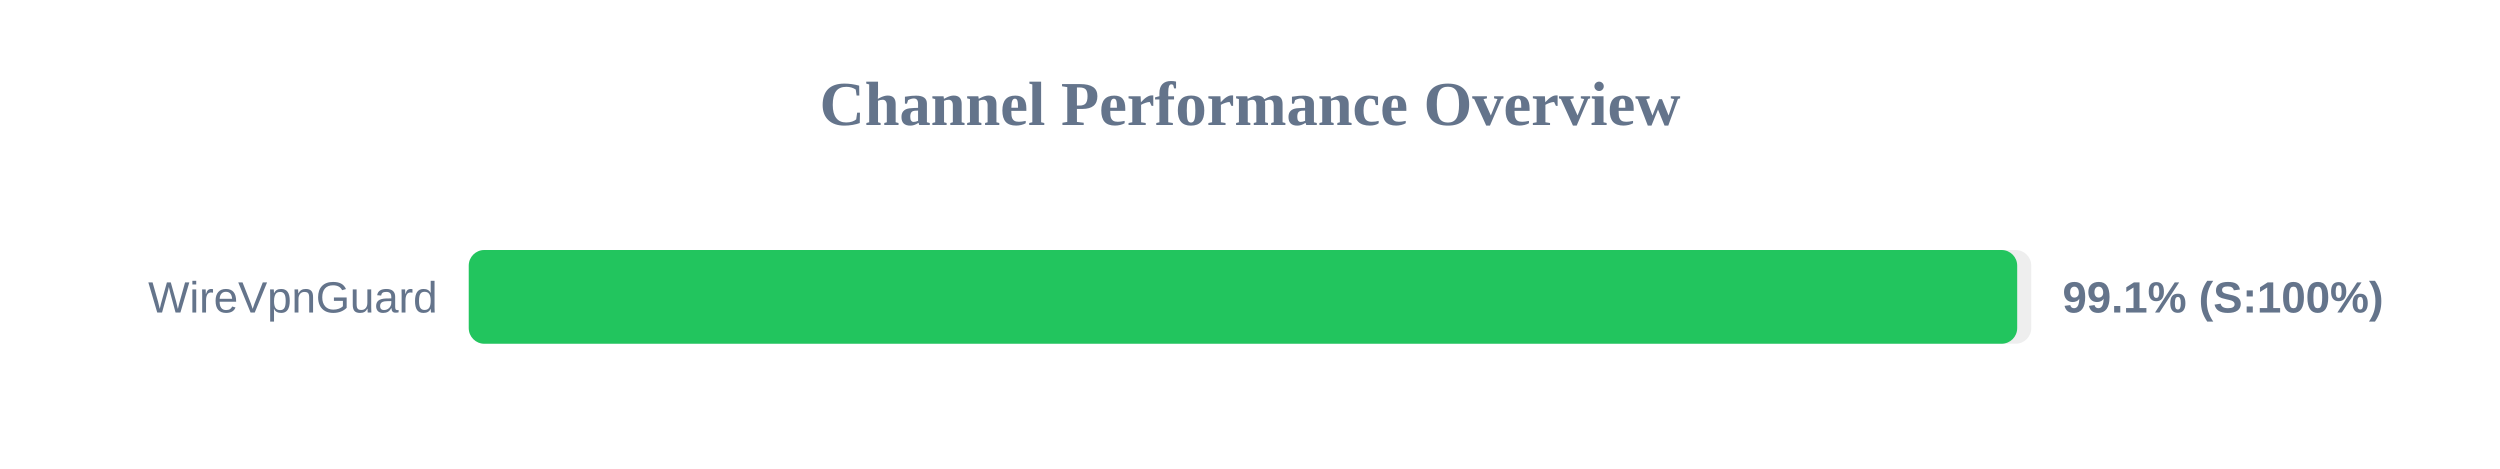
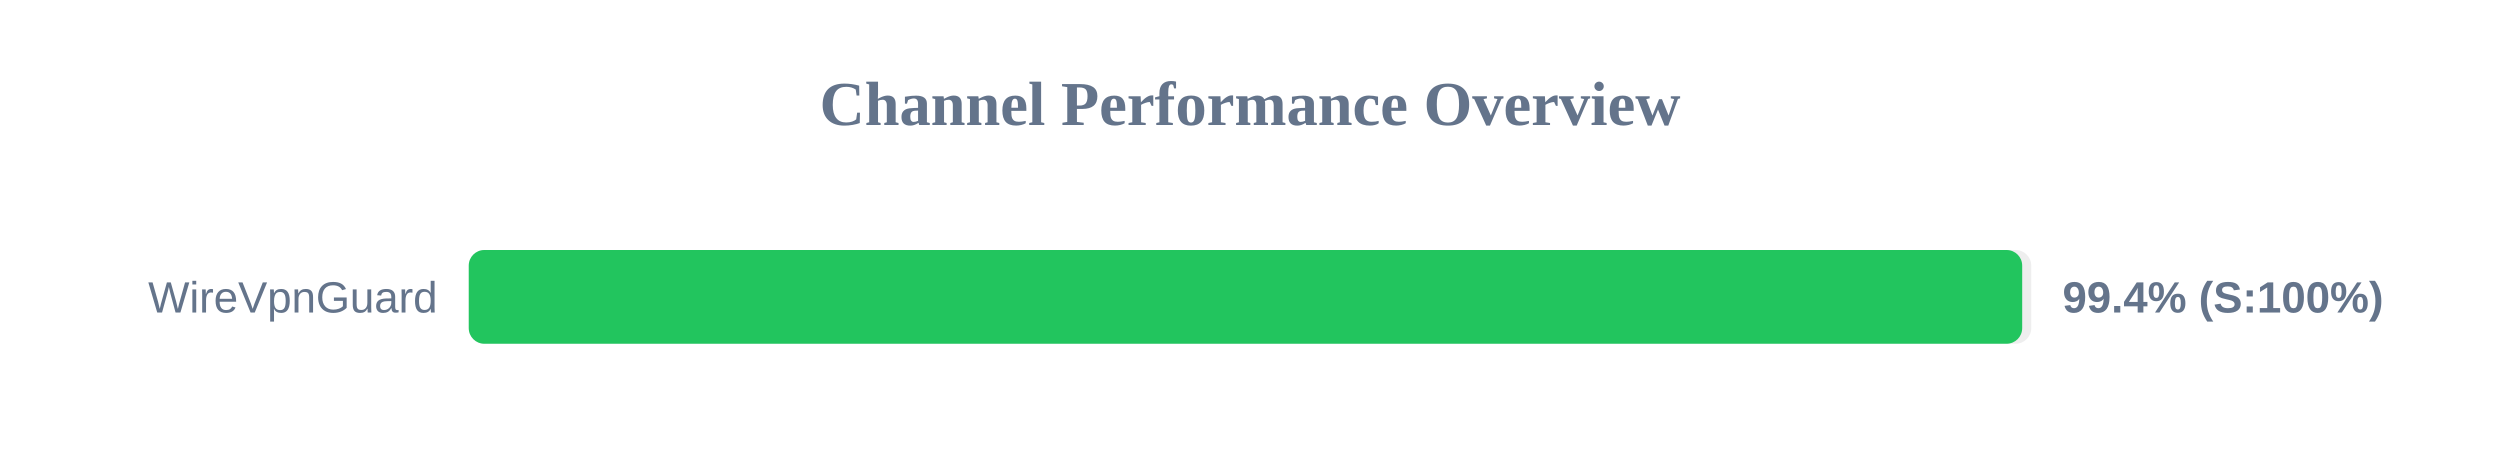
<svg xmlns="http://www.w3.org/2000/svg" width="800" height="150" version="1.1">
  <style>
        .row { font: 14px Arial; fill: #64748b; }
        .score { font: bold 14px Arial; fill: #64748b; }
    </style>
  <text x="400" y="40" text-anchor="middle" font-size="20px" font-weight="bold" fill="#64748b">Channel Performance Overview</text>
  <rect x="150" y="80" width="500" height="30" fill="#eee" rx="5" />
-   <rect x="150" y="80" width="495.5" height="30" fill="#22c55e" rx="5" />
+   <rect x="150" y="80" width="497.1" height="30" fill="#22c55e" rx="5" />
  <text x="140" y="100" text-anchor="end" class="row">WireVpnGuard</text>
-   <text x="660" y="100" text-anchor="start" class="score">99.1% (S:100%)</text>
+   <text x="660" y="100" text-anchor="start" class="score">99.4% (S:100%)</text>
</svg>
